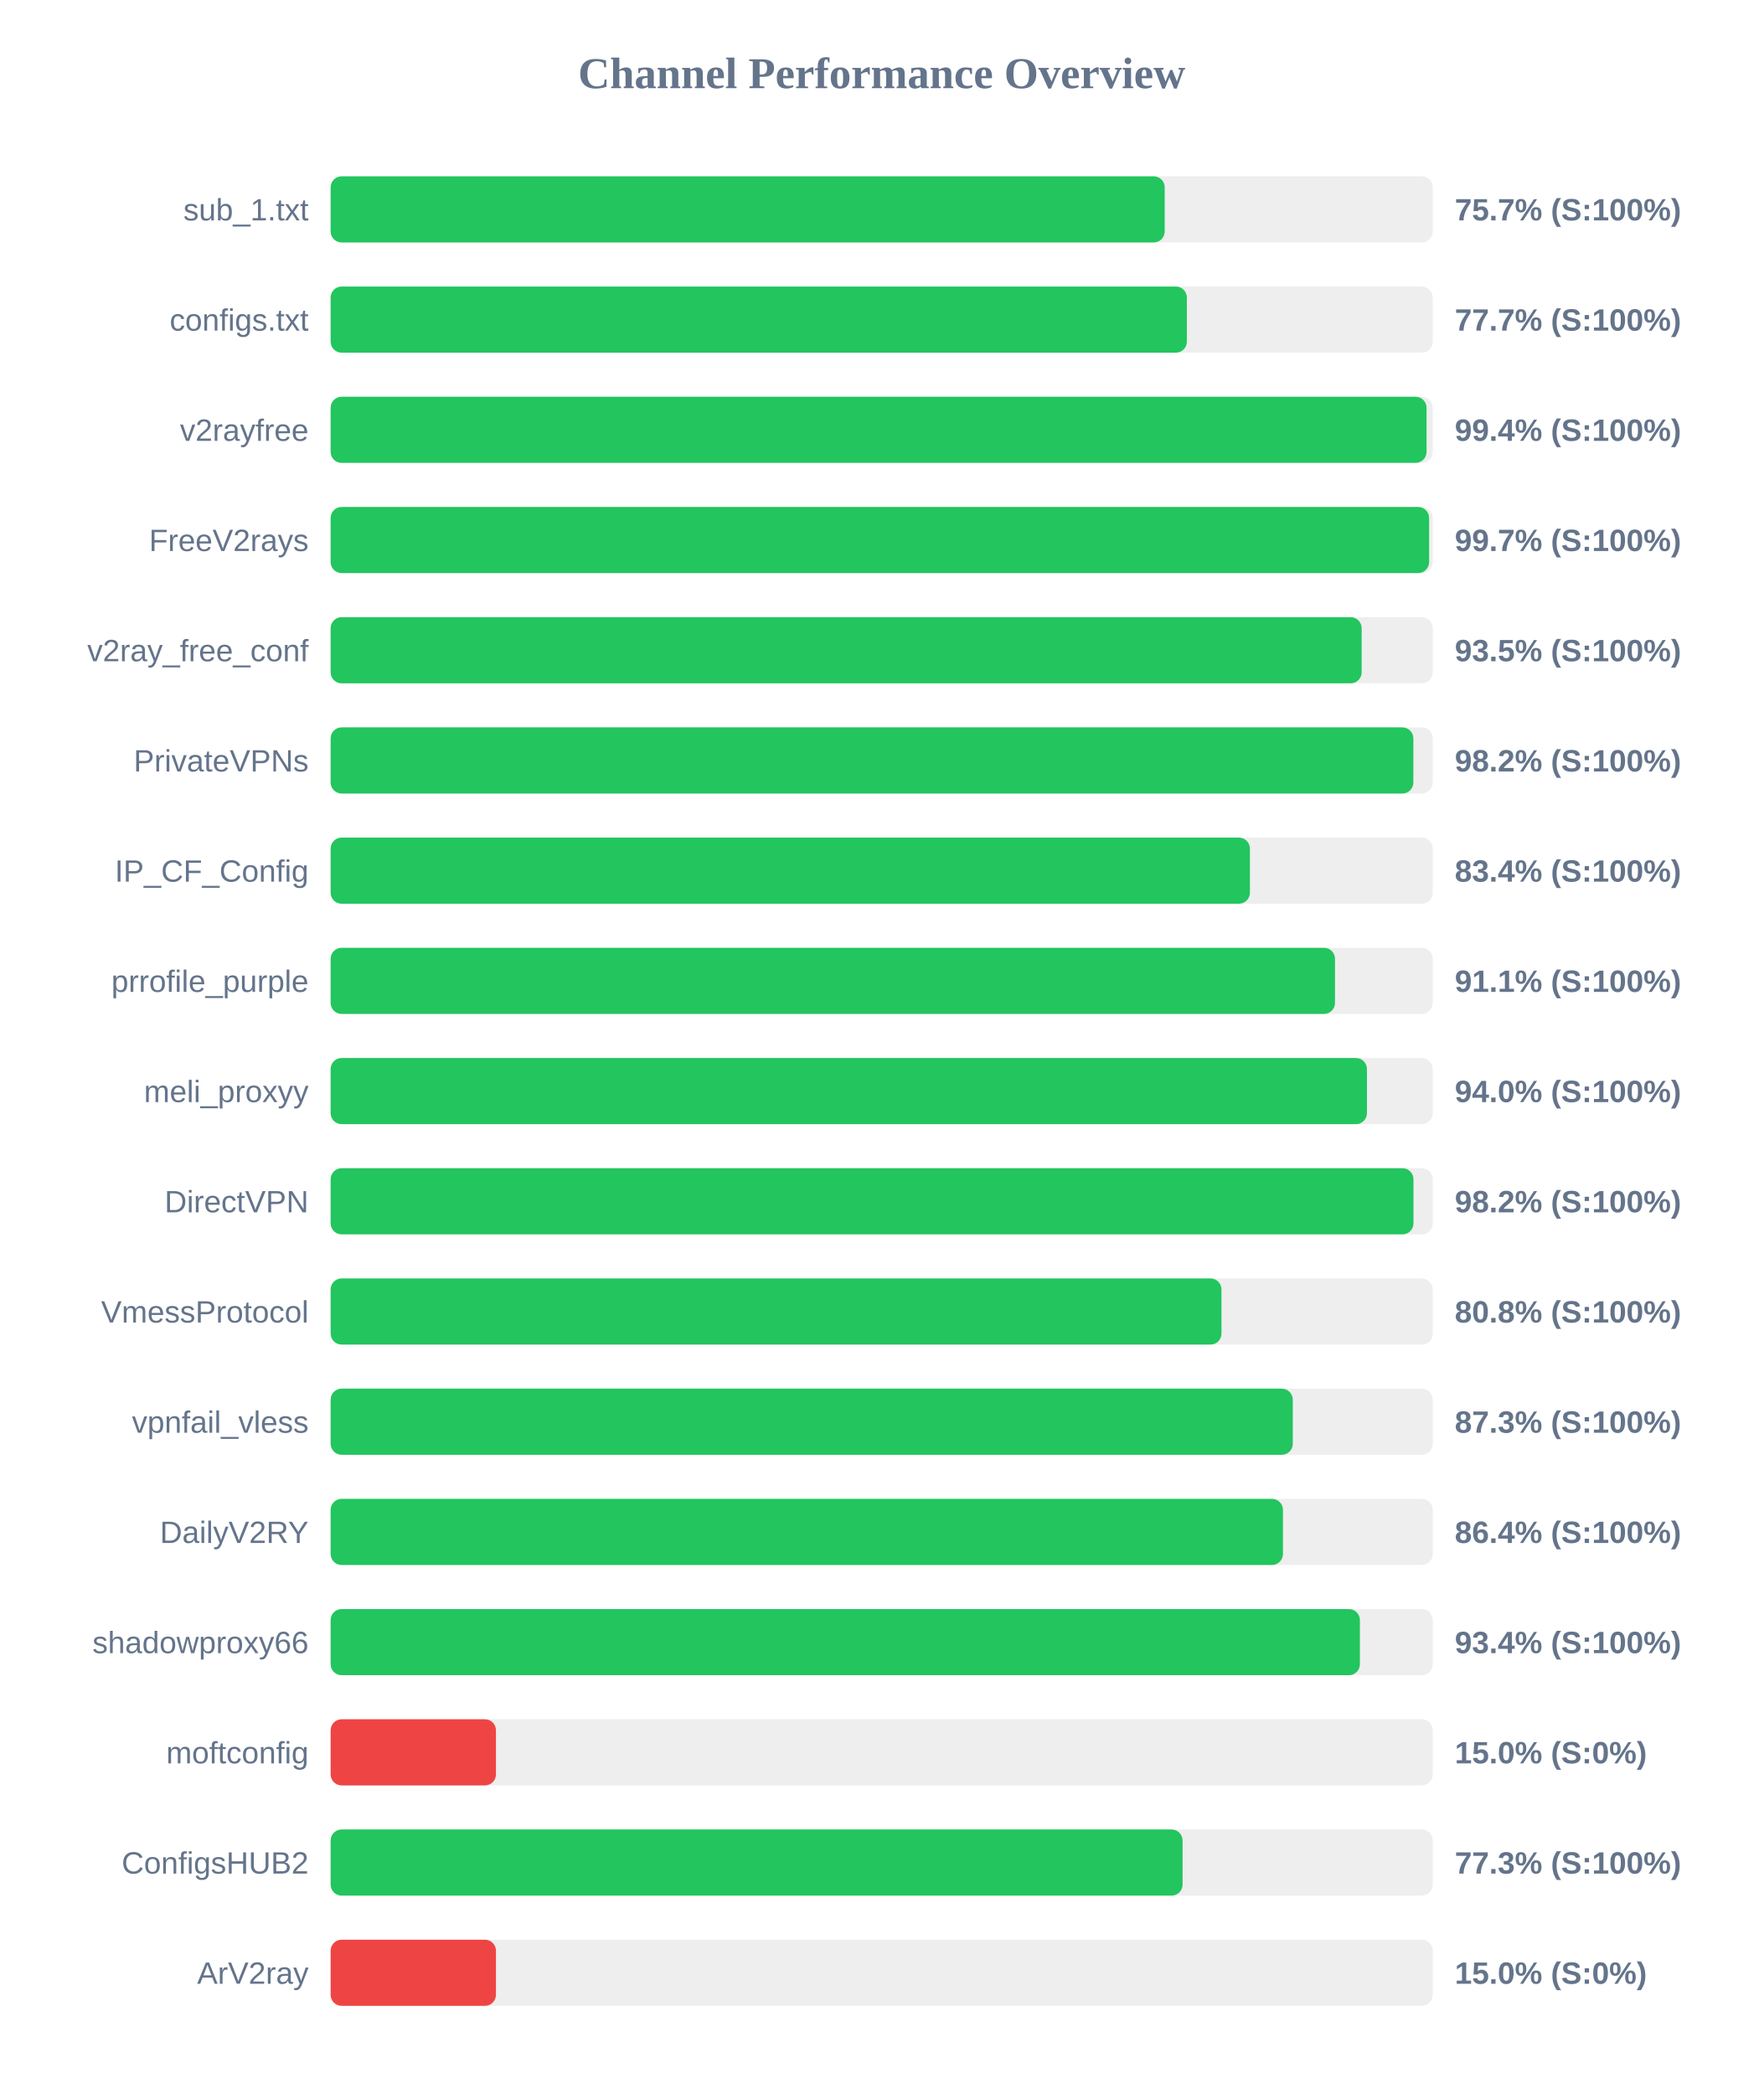
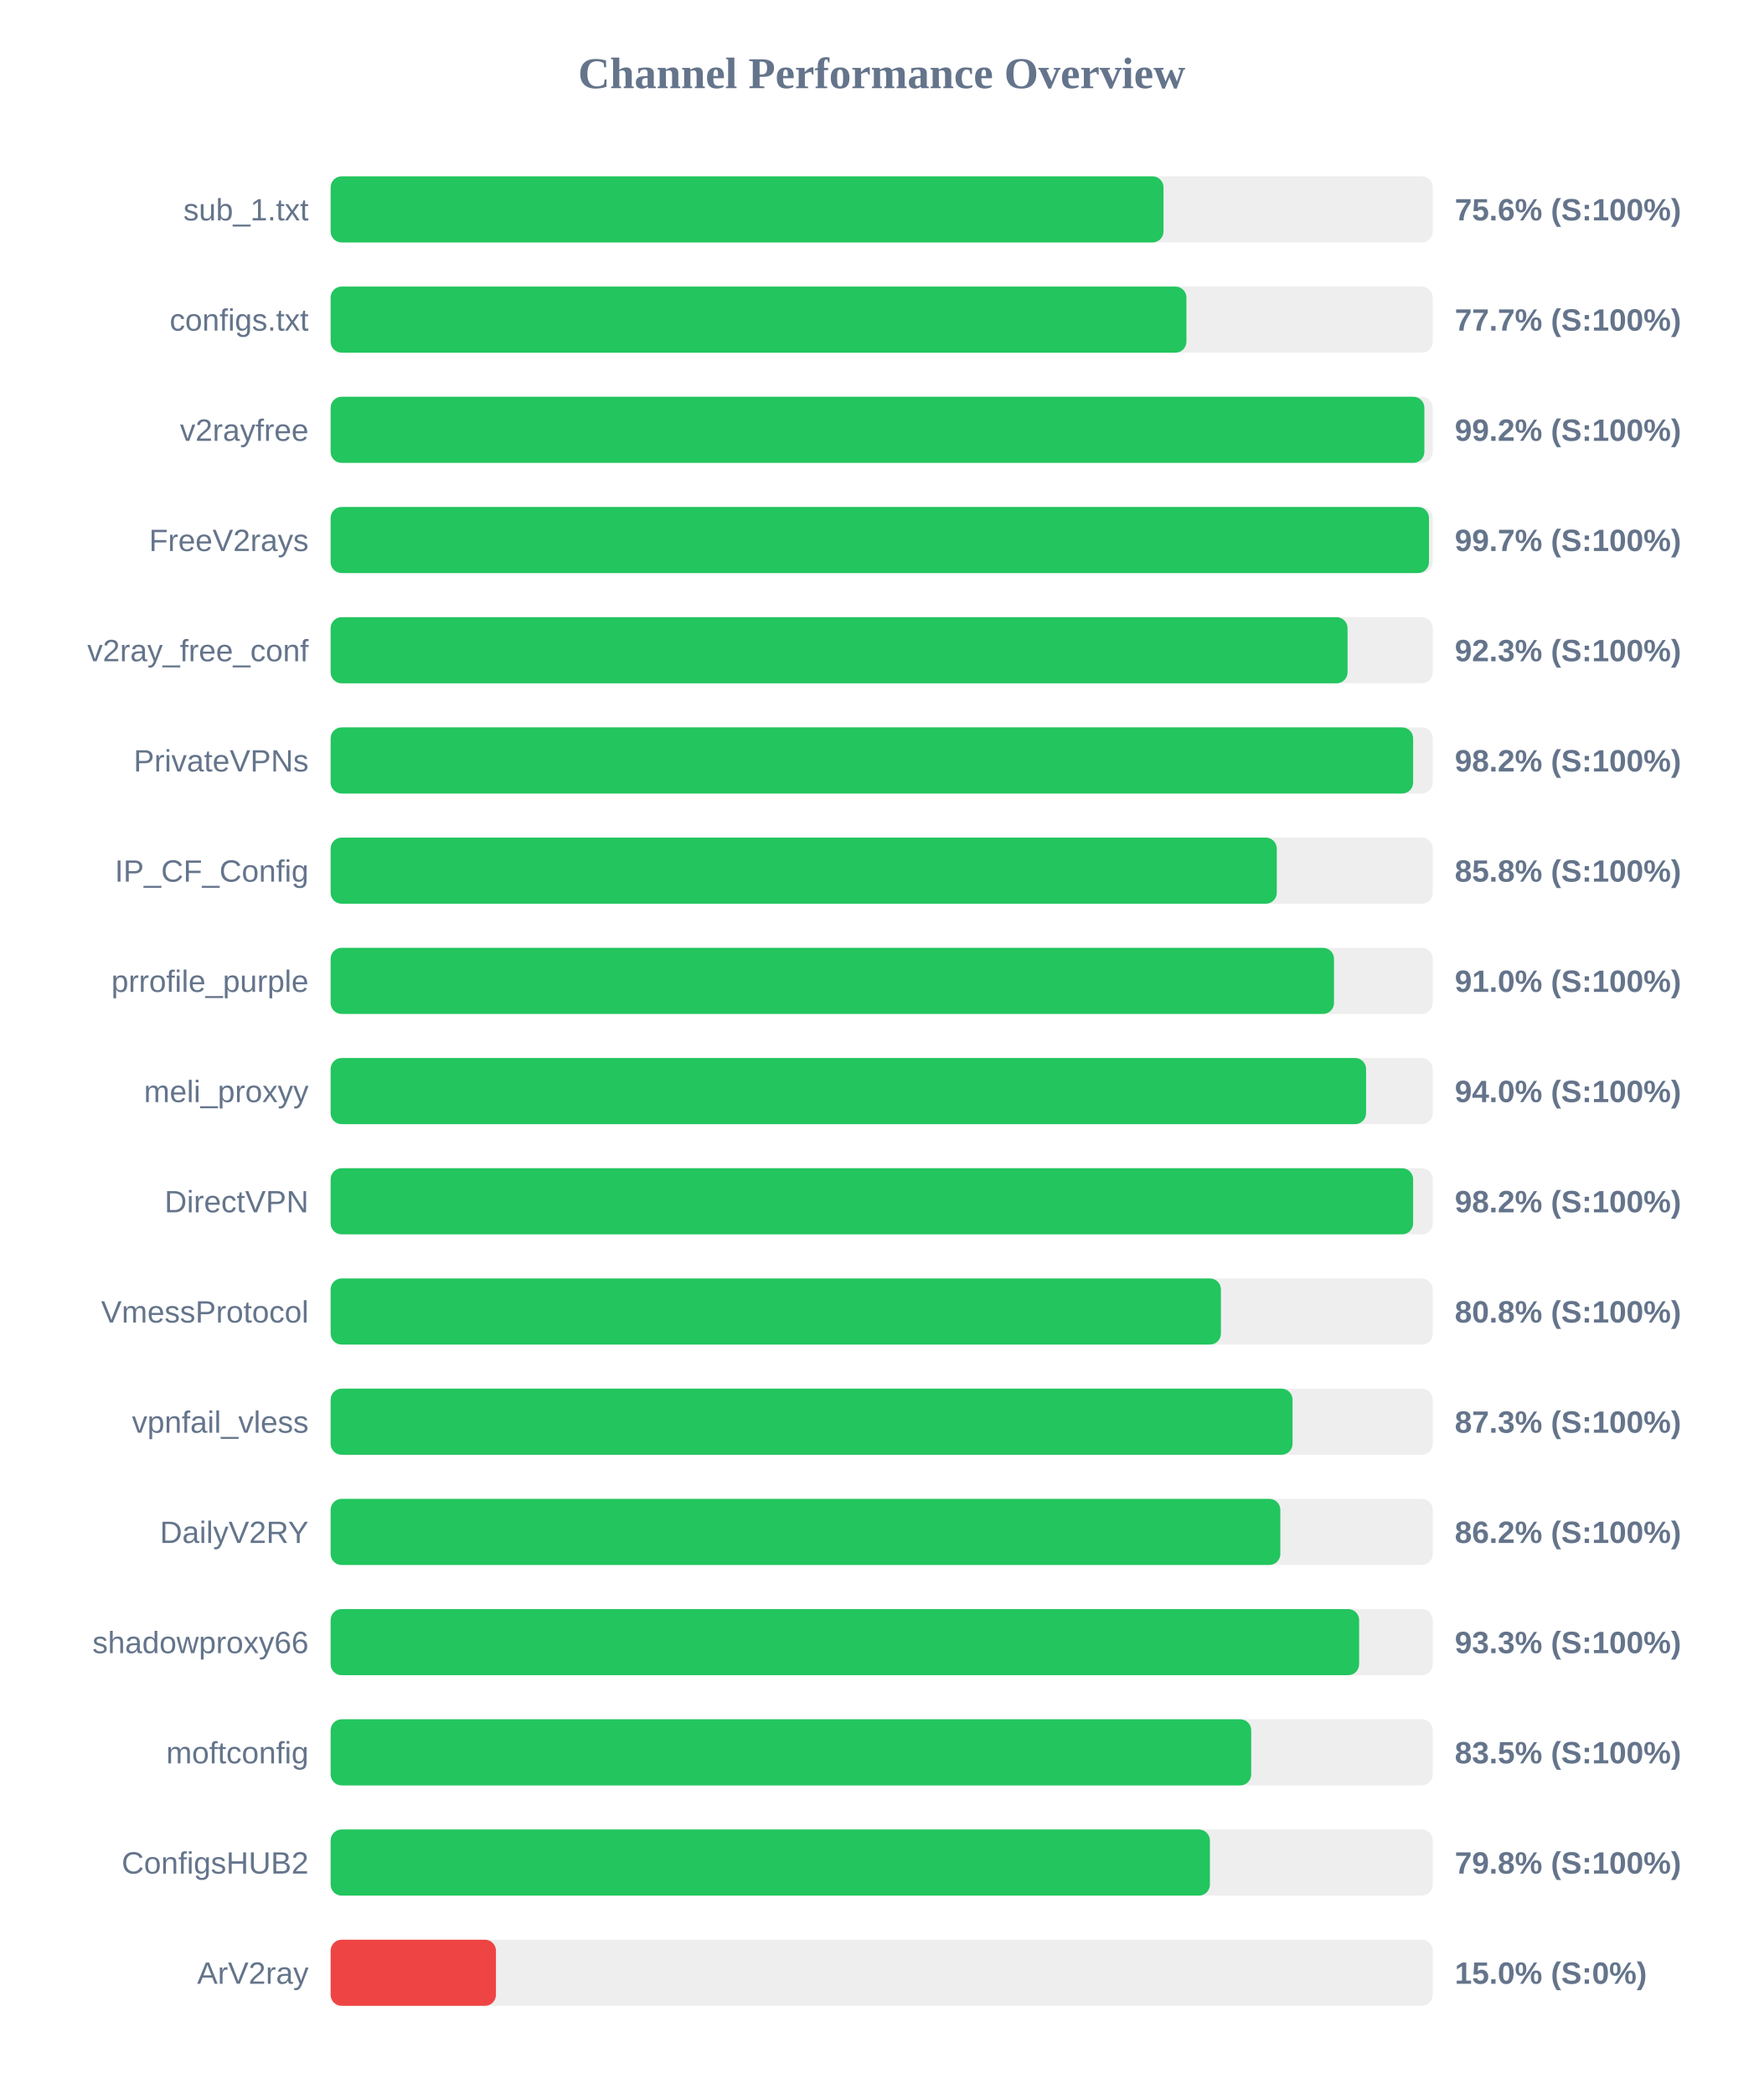
<svg xmlns="http://www.w3.org/2000/svg" width="800" height="950" version="1.1">
  <style>
        .row { font: 14px Arial; fill: #64748b; }
        .score { font: bold 14px Arial; fill: #64748b; }
    </style>
  <text x="400" y="40" text-anchor="middle" font-size="20px" font-weight="bold" fill="#64748b">Channel Performance Overview</text>
  <rect x="150" y="80" width="500" height="30" fill="#eee" rx="5" />
-   <rect x="150" y="80" width="378.4" height="30" fill="#22c55e" rx="5" />
+   <rect x="150" y="80" width="377.85" height="30" fill="#22c55e" rx="5" />
  <text x="140" y="100" text-anchor="end" class="row">sub_1.txt</text>
-   <text x="660" y="100" text-anchor="start" class="score">75.7% (S:100%)</text>
+   <text x="660" y="100" text-anchor="start" class="score">75.6% (S:100%)</text>
  <rect x="150" y="130" width="500" height="30" fill="#eee" rx="5" />
-   <rect x="150" y="130" width="388.45" height="30" fill="#22c55e" rx="5" />
+   <rect x="150" y="130" width="388.25" height="30" fill="#22c55e" rx="5" />
  <text x="140" y="150" text-anchor="end" class="row">configs.txt</text>
  <text x="660" y="150" text-anchor="start" class="score">77.7% (S:100%)</text>
  <rect x="150" y="180" width="500" height="30" fill="#eee" rx="5" />
-   <rect x="150" y="180" width="497.2" height="30" fill="#22c55e" rx="5" />
+   <rect x="150" y="180" width="496.2" height="30" fill="#22c55e" rx="5" />
  <text x="140" y="200" text-anchor="end" class="row">v2rayfree</text>
-   <text x="660" y="200" text-anchor="start" class="score">99.4% (S:100%)</text>
+   <text x="660" y="200" text-anchor="start" class="score">99.2% (S:100%)</text>
  <rect x="150" y="230" width="500" height="30" fill="#eee" rx="5" />
-   <rect x="150" y="230" width="498.35" height="30" fill="#22c55e" rx="5" />
+   <rect x="150" y="230" width="498.3" height="30" fill="#22c55e" rx="5" />
  <text x="140" y="250" text-anchor="end" class="row">FreeV2rays</text>
  <text x="660" y="250" text-anchor="start" class="score">99.7% (S:100%)</text>
  <rect x="150" y="280" width="500" height="30" fill="#eee" rx="5" />
-   <rect x="150" y="280" width="467.75" height="30" fill="#22c55e" rx="5" />
+   <rect x="150" y="280" width="461.35" height="30" fill="#22c55e" rx="5" />
  <text x="140" y="300" text-anchor="end" class="row">v2ray_free_conf</text>
-   <text x="660" y="300" text-anchor="start" class="score">93.5% (S:100%)</text>
+   <text x="660" y="300" text-anchor="start" class="score">92.3% (S:100%)</text>
  <rect x="150" y="330" width="500" height="30" fill="#eee" rx="5" />
-   <rect x="150" y="330" width="491.2" height="30" fill="#22c55e" rx="5" />
+   <rect x="150" y="330" width="491.1" height="30" fill="#22c55e" rx="5" />
  <text x="140" y="350" text-anchor="end" class="row">PrivateVPNs</text>
  <text x="660" y="350" text-anchor="start" class="score">98.2% (S:100%)</text>
  <rect x="150" y="380" width="500" height="30" fill="#eee" rx="5" />
-   <rect x="150" y="380" width="417.05" height="30" fill="#22c55e" rx="5" />
+   <rect x="150" y="380" width="429.25" height="30" fill="#22c55e" rx="5" />
  <text x="140" y="400" text-anchor="end" class="row">IP_CF_Config</text>
-   <text x="660" y="400" text-anchor="start" class="score">83.4% (S:100%)</text>
+   <text x="660" y="400" text-anchor="start" class="score">85.8% (S:100%)</text>
  <rect x="150" y="430" width="500" height="30" fill="#eee" rx="5" />
-   <rect x="150" y="430" width="455.65" height="30" fill="#22c55e" rx="5" />
+   <rect x="150" y="430" width="455.2" height="30" fill="#22c55e" rx="5" />
  <text x="140" y="450" text-anchor="end" class="row">prrofile_purple</text>
-   <text x="660" y="450" text-anchor="start" class="score">91.1% (S:100%)</text>
+   <text x="660" y="450" text-anchor="start" class="score">91.0% (S:100%)</text>
  <rect x="150" y="480" width="500" height="30" fill="#eee" rx="5" />
-   <rect x="150" y="480" width="470.15" height="30" fill="#22c55e" rx="5" />
+   <rect x="150" y="480" width="469.75" height="30" fill="#22c55e" rx="5" />
  <text x="140" y="500" text-anchor="end" class="row">meli_proxyy</text>
  <text x="660" y="500" text-anchor="start" class="score">94.0% (S:100%)</text>
  <rect x="150" y="530" width="500" height="30" fill="#eee" rx="5" />
-   <rect x="150" y="530" width="491.25" height="30" fill="#22c55e" rx="5" />
+   <rect x="150" y="530" width="491.1" height="30" fill="#22c55e" rx="5" />
  <text x="140" y="550" text-anchor="end" class="row">DirectVPN</text>
  <text x="660" y="550" text-anchor="start" class="score">98.2% (S:100%)</text>
  <rect x="150" y="580" width="500" height="30" fill="#eee" rx="5" />
-   <rect x="150" y="580" width="404.15" height="30" fill="#22c55e" rx="5" />
+   <rect x="150" y="580" width="403.9" height="30" fill="#22c55e" rx="5" />
  <text x="140" y="600" text-anchor="end" class="row">VmessProtocol</text>
  <text x="660" y="600" text-anchor="start" class="score">80.8% (S:100%)</text>
  <rect x="150" y="630" width="500" height="30" fill="#eee" rx="5" />
-   <rect x="150" y="630" width="436.5" height="30" fill="#22c55e" rx="5" />
+   <rect x="150" y="630" width="436.4" height="30" fill="#22c55e" rx="5" />
  <text x="140" y="650" text-anchor="end" class="row">vpnfail_vless</text>
  <text x="660" y="650" text-anchor="start" class="score">87.3% (S:100%)</text>
  <rect x="150" y="680" width="500" height="30" fill="#eee" rx="5" />
-   <rect x="150" y="680" width="432.05" height="30" fill="#22c55e" rx="5" />
+   <rect x="150" y="680" width="430.85" height="30" fill="#22c55e" rx="5" />
  <text x="140" y="700" text-anchor="end" class="row">DailyV2RY</text>
-   <text x="660" y="700" text-anchor="start" class="score">86.4% (S:100%)</text>
+   <text x="660" y="700" text-anchor="start" class="score">86.2% (S:100%)</text>
  <rect x="150" y="730" width="500" height="30" fill="#eee" rx="5" />
-   <rect x="150" y="730" width="466.95" height="30" fill="#22c55e" rx="5" />
+   <rect x="150" y="730" width="466.6" height="30" fill="#22c55e" rx="5" />
  <text x="140" y="750" text-anchor="end" class="row">shadowproxy66</text>
-   <text x="660" y="750" text-anchor="start" class="score">93.4% (S:100%)</text>
+   <text x="660" y="750" text-anchor="start" class="score">93.3% (S:100%)</text>
  <rect x="150" y="780" width="500" height="30" fill="#eee" rx="5" />
-   <rect x="150" y="780" width="75.0" height="30" fill="#ef4444" rx="5" />
+   <rect x="150" y="780" width="417.65" height="30" fill="#22c55e" rx="5" />
  <text x="140" y="800" text-anchor="end" class="row">moftconfig</text>
-   <text x="660" y="800" text-anchor="start" class="score">15.0% (S:0%)</text>
+   <text x="660" y="800" text-anchor="start" class="score">83.5% (S:100%)</text>
  <rect x="150" y="830" width="500" height="30" fill="#eee" rx="5" />
-   <rect x="150" y="830" width="386.5" height="30" fill="#22c55e" rx="5" />
+   <rect x="150" y="830" width="398.9" height="30" fill="#22c55e" rx="5" />
  <text x="140" y="850" text-anchor="end" class="row">ConfigsHUB2</text>
-   <text x="660" y="850" text-anchor="start" class="score">77.3% (S:100%)</text>
+   <text x="660" y="850" text-anchor="start" class="score">79.8% (S:100%)</text>
  <rect x="150" y="880" width="500" height="30" fill="#eee" rx="5" />
  <rect x="150" y="880" width="75.0" height="30" fill="#ef4444" rx="5" />
  <text x="140" y="900" text-anchor="end" class="row">ArV2ray</text>
  <text x="660" y="900" text-anchor="start" class="score">15.0% (S:0%)</text>
</svg>
